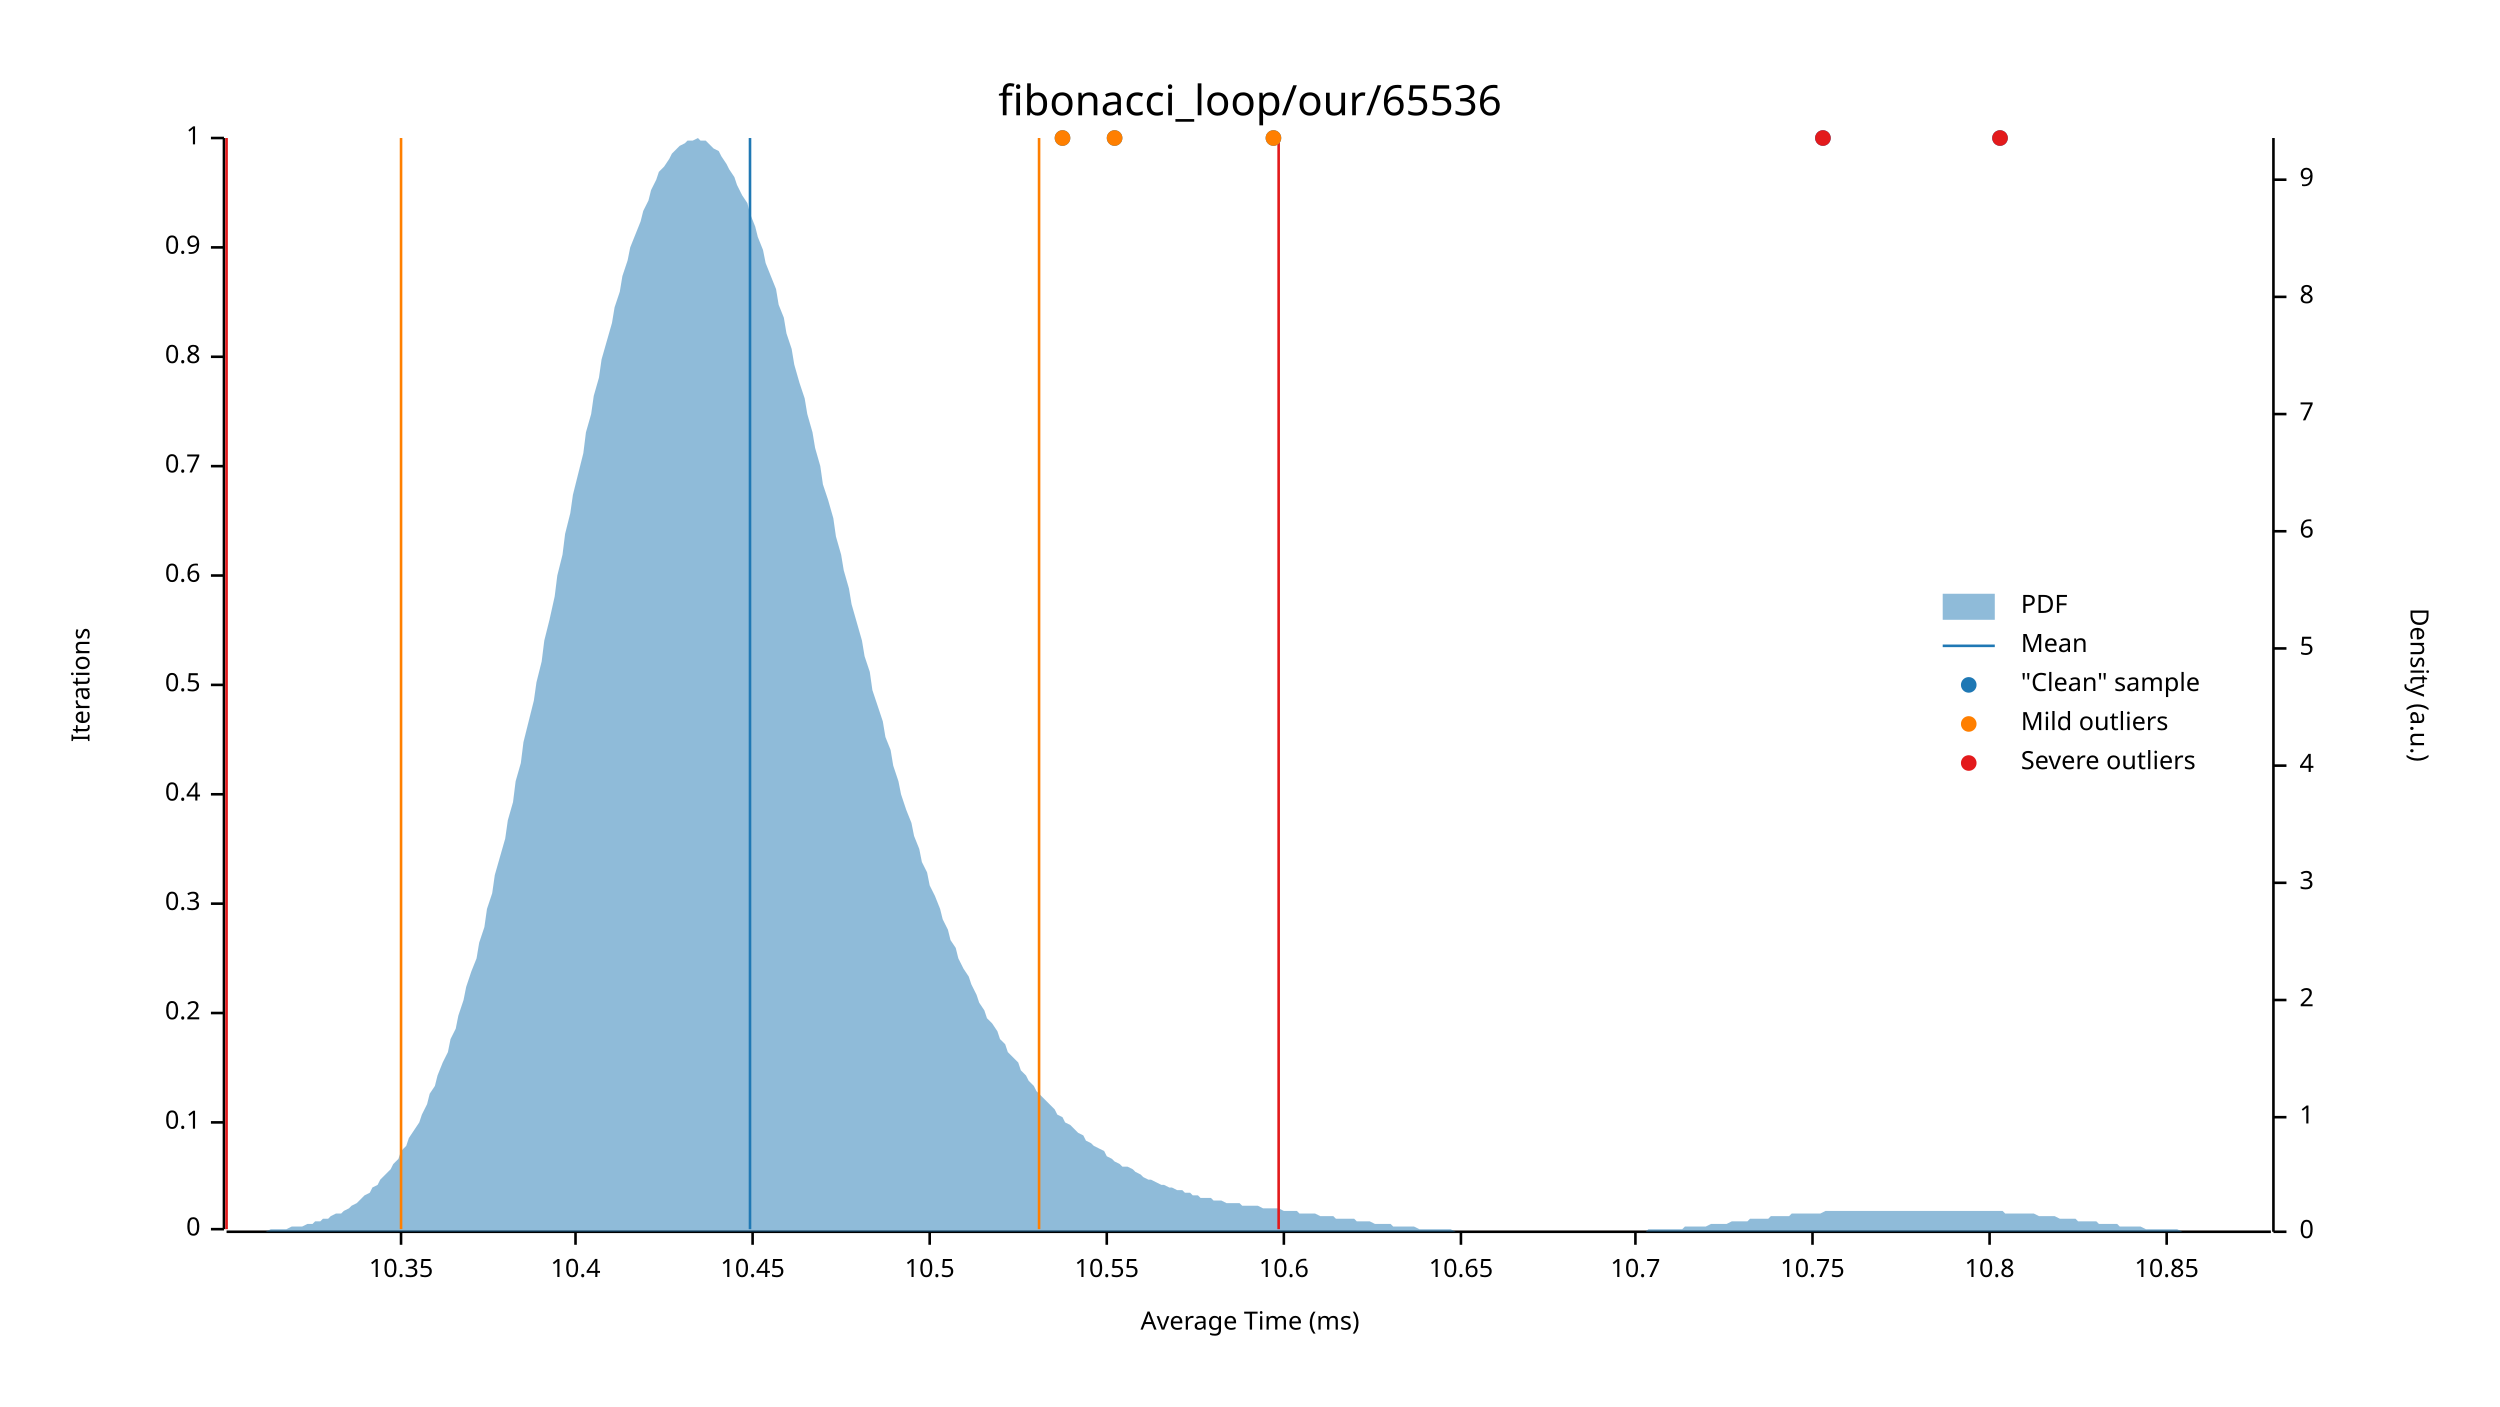
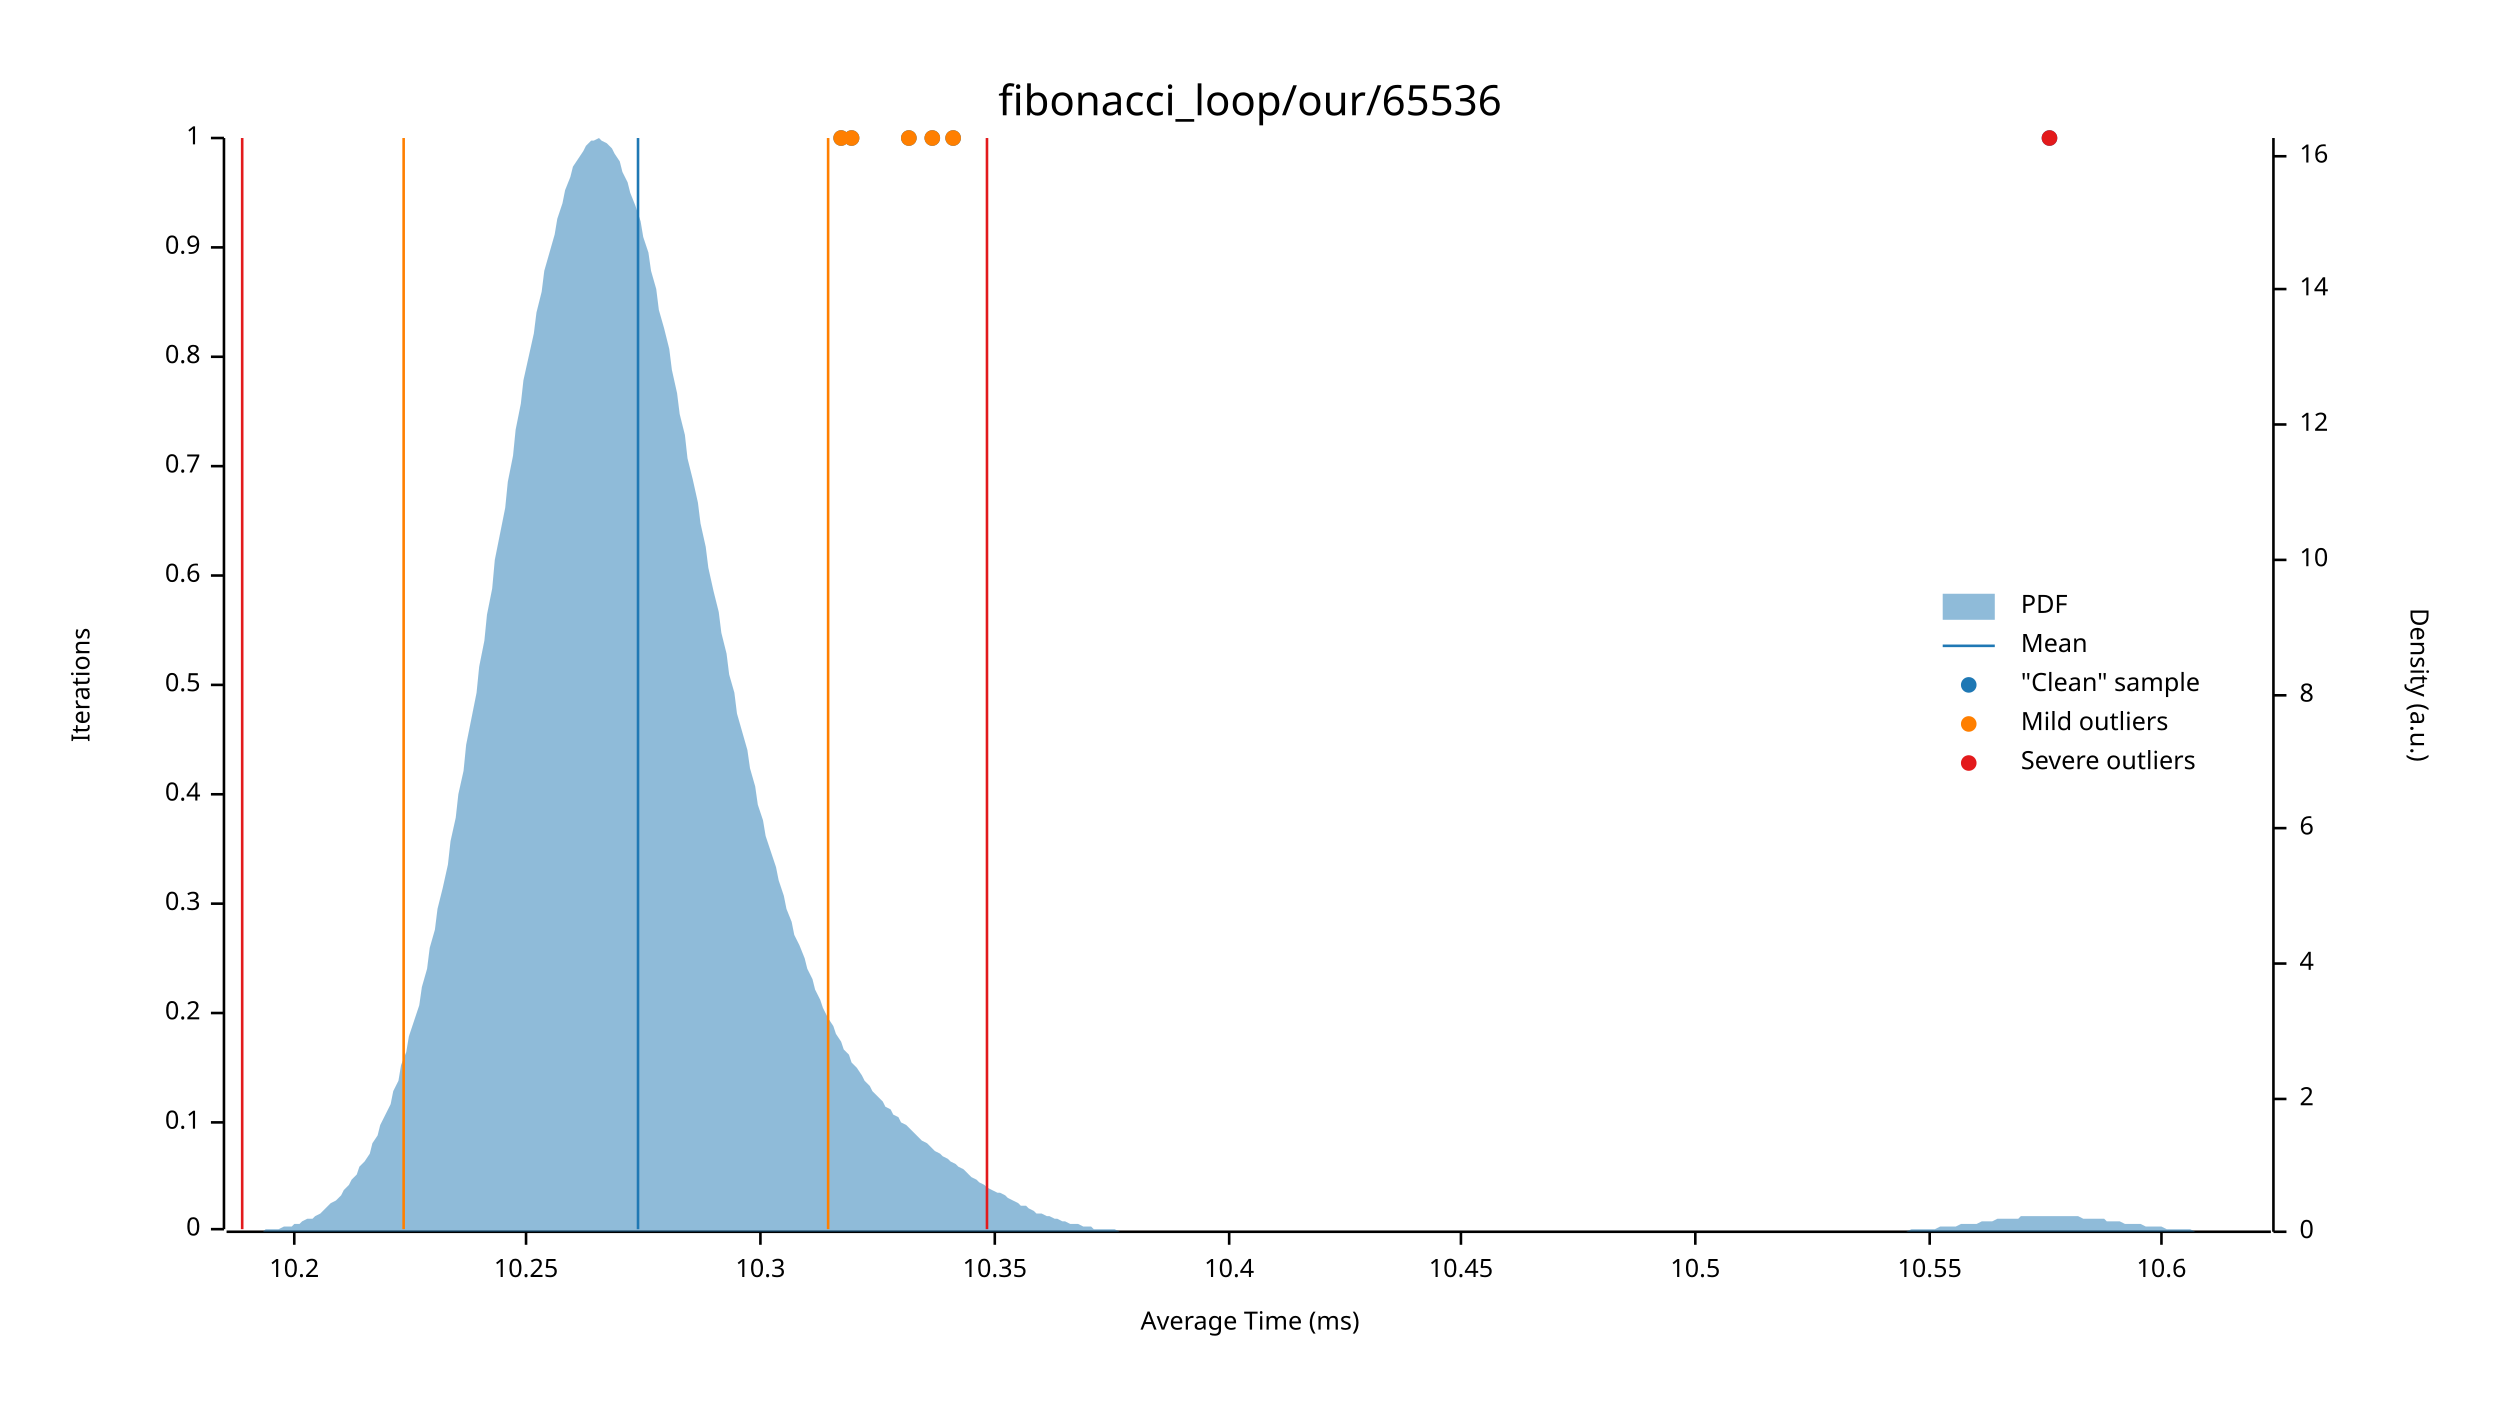
<svg xmlns="http://www.w3.org/2000/svg" width="960" height="540" viewBox="0 0 960 540">
  <text x="480" y="32" dy="0.76em" text-anchor="middle" font-family="sans-serif" font-size="16.129" opacity="1" fill="#000000">
fibonacci_loop/our/65536
</text>
  <text x="27" y="263" dy="0.76em" text-anchor="middle" font-family="sans-serif" font-size="9.677" opacity="1" fill="#000000" transform="rotate(270, 27, 263)">
Iterations
</text>
  <text x="480" y="513" dy="-0.5ex" text-anchor="middle" font-family="sans-serif" font-size="9.677" opacity="1" fill="#000000">
Average Time (ms)
</text>
  <polyline fill="none" opacity="1" stroke="#000000" stroke-width="1" points="86,53 86,472 " />
  <text x="77" y="472" dy="0.5ex" text-anchor="end" font-family="sans-serif" font-size="9.677" opacity="1" fill="#000000">
0
</text>
  <polyline fill="none" opacity="1" stroke="#000000" stroke-width="1" points="81,472 86,472 " />
  <text x="77" y="431" dy="0.5ex" text-anchor="end" font-family="sans-serif" font-size="9.677" opacity="1" fill="#000000">
0.1
</text>
  <polyline fill="none" opacity="1" stroke="#000000" stroke-width="1" points="81,431 86,431 " />
  <text x="77" y="389" dy="0.5ex" text-anchor="end" font-family="sans-serif" font-size="9.677" opacity="1" fill="#000000">
0.2
</text>
  <polyline fill="none" opacity="1" stroke="#000000" stroke-width="1" points="81,389 86,389 " />
  <text x="77" y="347" dy="0.5ex" text-anchor="end" font-family="sans-serif" font-size="9.677" opacity="1" fill="#000000">
0.3
</text>
  <polyline fill="none" opacity="1" stroke="#000000" stroke-width="1" points="81,347 86,347 " />
  <text x="77" y="305" dy="0.5ex" text-anchor="end" font-family="sans-serif" font-size="9.677" opacity="1" fill="#000000">
0.4
</text>
  <polyline fill="none" opacity="1" stroke="#000000" stroke-width="1" points="81,305 86,305 " />
  <text x="77" y="263" dy="0.5ex" text-anchor="end" font-family="sans-serif" font-size="9.677" opacity="1" fill="#000000">
0.5
</text>
  <polyline fill="none" opacity="1" stroke="#000000" stroke-width="1" points="81,263 86,263 " />
  <text x="77" y="221" dy="0.5ex" text-anchor="end" font-family="sans-serif" font-size="9.677" opacity="1" fill="#000000">
0.6
</text>
  <polyline fill="none" opacity="1" stroke="#000000" stroke-width="1" points="81,221 86,221 " />
  <text x="77" y="179" dy="0.5ex" text-anchor="end" font-family="sans-serif" font-size="9.677" opacity="1" fill="#000000">
0.7
</text>
  <polyline fill="none" opacity="1" stroke="#000000" stroke-width="1" points="81,179 86,179 " />
  <text x="77" y="137" dy="0.5ex" text-anchor="end" font-family="sans-serif" font-size="9.677" opacity="1" fill="#000000">
0.8
</text>
  <polyline fill="none" opacity="1" stroke="#000000" stroke-width="1" points="81,137 86,137 " />
  <text x="77" y="95" dy="0.5ex" text-anchor="end" font-family="sans-serif" font-size="9.677" opacity="1" fill="#000000">
0.9
</text>
  <polyline fill="none" opacity="1" stroke="#000000" stroke-width="1" points="81,95 86,95 " />
  <text x="77" y="53" dy="0.5ex" text-anchor="end" font-family="sans-serif" font-size="9.677" opacity="1" fill="#000000">
1
</text>
  <polyline fill="none" opacity="1" stroke="#000000" stroke-width="1" points="81,53 86,53 " />
  <polyline fill="none" opacity="1" stroke="#000000" stroke-width="1" points="87,473 872,473 " />
-   <text x="154" y="483" dy="0.76em" text-anchor="middle" font-family="sans-serif" font-size="9.677" opacity="1" fill="#000000">
+   <text x="113" y="483" dy="0.76em" text-anchor="middle" font-family="sans-serif" font-size="9.677" opacity="1" fill="#000000">
+ 10.2
+ </text>
+   <polyline fill="none" opacity="1" stroke="#000000" stroke-width="1" points="113,473 113,478 " />
+   <text x="202" y="483" dy="0.76em" text-anchor="middle" font-family="sans-serif" font-size="9.677" opacity="1" fill="#000000">
+ 10.25
+ </text>
+   <polyline fill="none" opacity="1" stroke="#000000" stroke-width="1" points="202,473 202,478 " />
+   <text x="292" y="483" dy="0.76em" text-anchor="middle" font-family="sans-serif" font-size="9.677" opacity="1" fill="#000000">
+ 10.3
+ </text>
+   <polyline fill="none" opacity="1" stroke="#000000" stroke-width="1" points="292,473 292,478 " />
+   <text x="382" y="483" dy="0.76em" text-anchor="middle" font-family="sans-serif" font-size="9.677" opacity="1" fill="#000000">
10.35
</text>
-   <polyline fill="none" opacity="1" stroke="#000000" stroke-width="1" points="154,473 154,478 " />
-   <text x="221" y="483" dy="0.76em" text-anchor="middle" font-family="sans-serif" font-size="9.677" opacity="1" fill="#000000">
+   <polyline fill="none" opacity="1" stroke="#000000" stroke-width="1" points="382,473 382,478 " />
+   <text x="472" y="483" dy="0.76em" text-anchor="middle" font-family="sans-serif" font-size="9.677" opacity="1" fill="#000000">
10.4
</text>
-   <polyline fill="none" opacity="1" stroke="#000000" stroke-width="1" points="221,473 221,478 " />
-   <text x="289" y="483" dy="0.76em" text-anchor="middle" font-family="sans-serif" font-size="9.677" opacity="1" fill="#000000">
+   <polyline fill="none" opacity="1" stroke="#000000" stroke-width="1" points="472,473 472,478 " />
+   <text x="561" y="483" dy="0.76em" text-anchor="middle" font-family="sans-serif" font-size="9.677" opacity="1" fill="#000000">
10.45
</text>
-   <polyline fill="none" opacity="1" stroke="#000000" stroke-width="1" points="289,473 289,478 " />
-   <text x="357" y="483" dy="0.76em" text-anchor="middle" font-family="sans-serif" font-size="9.677" opacity="1" fill="#000000">
+   <polyline fill="none" opacity="1" stroke="#000000" stroke-width="1" points="561,473 561,478 " />
+   <text x="651" y="483" dy="0.76em" text-anchor="middle" font-family="sans-serif" font-size="9.677" opacity="1" fill="#000000">
10.5
</text>
-   <polyline fill="none" opacity="1" stroke="#000000" stroke-width="1" points="357,473 357,478 " />
-   <text x="425" y="483" dy="0.76em" text-anchor="middle" font-family="sans-serif" font-size="9.677" opacity="1" fill="#000000">
+   <polyline fill="none" opacity="1" stroke="#000000" stroke-width="1" points="651,473 651,478 " />
+   <text x="741" y="483" dy="0.76em" text-anchor="middle" font-family="sans-serif" font-size="9.677" opacity="1" fill="#000000">
10.55
</text>
-   <polyline fill="none" opacity="1" stroke="#000000" stroke-width="1" points="425,473 425,478 " />
-   <text x="493" y="483" dy="0.76em" text-anchor="middle" font-family="sans-serif" font-size="9.677" opacity="1" fill="#000000">
+   <polyline fill="none" opacity="1" stroke="#000000" stroke-width="1" points="741,473 741,478 " />
+   <text x="830" y="483" dy="0.76em" text-anchor="middle" font-family="sans-serif" font-size="9.677" opacity="1" fill="#000000">
10.6
</text>
-   <polyline fill="none" opacity="1" stroke="#000000" stroke-width="1" points="493,473 493,478 " />
-   <text x="561" y="483" dy="0.76em" text-anchor="middle" font-family="sans-serif" font-size="9.677" opacity="1" fill="#000000">
- 10.65
- </text>
-   <polyline fill="none" opacity="1" stroke="#000000" stroke-width="1" points="561,473 561,478 " />
-   <text x="628" y="483" dy="0.76em" text-anchor="middle" font-family="sans-serif" font-size="9.677" opacity="1" fill="#000000">
- 10.7
- </text>
-   <polyline fill="none" opacity="1" stroke="#000000" stroke-width="1" points="628,473 628,478 " />
-   <text x="696" y="483" dy="0.76em" text-anchor="middle" font-family="sans-serif" font-size="9.677" opacity="1" fill="#000000">
- 10.75
- </text>
-   <polyline fill="none" opacity="1" stroke="#000000" stroke-width="1" points="696,473 696,478 " />
-   <text x="764" y="483" dy="0.76em" text-anchor="middle" font-family="sans-serif" font-size="9.677" opacity="1" fill="#000000">
- 10.8
- </text>
-   <polyline fill="none" opacity="1" stroke="#000000" stroke-width="1" points="764,473 764,478 " />
-   <text x="832" y="483" dy="0.76em" text-anchor="middle" font-family="sans-serif" font-size="9.677" opacity="1" fill="#000000">
- 10.85
- </text>
-   <polyline fill="none" opacity="1" stroke="#000000" stroke-width="1" points="832,473 832,478 " />
+   <polyline fill="none" opacity="1" stroke="#000000" stroke-width="1" points="830,473 830,478 " />
  <text x="933" y="263" dy="0.76em" text-anchor="middle" font-family="sans-serif" font-size="9.677" opacity="1" fill="#000000" transform="rotate(90, 933, 263)">
Density (a.u.)
</text>
  <polyline fill="none" opacity="1" stroke="#000000" stroke-width="1" points="873,53 873,473 " />
  <text x="883" y="473" dy="0.5ex" text-anchor="start" font-family="sans-serif" font-size="9.677" opacity="1" fill="#000000">
0
</text>
  <polyline fill="none" opacity="1" stroke="#000000" stroke-width="1" points="873,473 878,473 " />
-   <text x="883" y="429" dy="0.5ex" text-anchor="start" font-family="sans-serif" font-size="9.677" opacity="1" fill="#000000">
- 1
- </text>
-   <polyline fill="none" opacity="1" stroke="#000000" stroke-width="1" points="873,429 878,429 " />
-   <text x="883" y="384" dy="0.5ex" text-anchor="start" font-family="sans-serif" font-size="9.677" opacity="1" fill="#000000">
+   <text x="883" y="422" dy="0.5ex" text-anchor="start" font-family="sans-serif" font-size="9.677" opacity="1" fill="#000000">
2
</text>
-   <polyline fill="none" opacity="1" stroke="#000000" stroke-width="1" points="873,384 878,384 " />
-   <text x="883" y="339" dy="0.5ex" text-anchor="start" font-family="sans-serif" font-size="9.677" opacity="1" fill="#000000">
- 3
- </text>
-   <polyline fill="none" opacity="1" stroke="#000000" stroke-width="1" points="873,339 878,339 " />
-   <text x="883" y="294" dy="0.5ex" text-anchor="start" font-family="sans-serif" font-size="9.677" opacity="1" fill="#000000">
+   <polyline fill="none" opacity="1" stroke="#000000" stroke-width="1" points="873,422 878,422 " />
+   <text x="883" y="370" dy="0.5ex" text-anchor="start" font-family="sans-serif" font-size="9.677" opacity="1" fill="#000000">
4
</text>
-   <polyline fill="none" opacity="1" stroke="#000000" stroke-width="1" points="873,294 878,294 " />
-   <text x="883" y="249" dy="0.5ex" text-anchor="start" font-family="sans-serif" font-size="9.677" opacity="1" fill="#000000">
- 5
- </text>
-   <polyline fill="none" opacity="1" stroke="#000000" stroke-width="1" points="873,249 878,249 " />
-   <text x="883" y="204" dy="0.5ex" text-anchor="start" font-family="sans-serif" font-size="9.677" opacity="1" fill="#000000">
+   <polyline fill="none" opacity="1" stroke="#000000" stroke-width="1" points="873,370 878,370 " />
+   <text x="883" y="318" dy="0.5ex" text-anchor="start" font-family="sans-serif" font-size="9.677" opacity="1" fill="#000000">
6
</text>
-   <polyline fill="none" opacity="1" stroke="#000000" stroke-width="1" points="873,204 878,204 " />
-   <text x="883" y="159" dy="0.5ex" text-anchor="start" font-family="sans-serif" font-size="9.677" opacity="1" fill="#000000">
- 7
- </text>
-   <polyline fill="none" opacity="1" stroke="#000000" stroke-width="1" points="873,159 878,159 " />
-   <text x="883" y="114" dy="0.5ex" text-anchor="start" font-family="sans-serif" font-size="9.677" opacity="1" fill="#000000">
+   <polyline fill="none" opacity="1" stroke="#000000" stroke-width="1" points="873,318 878,318 " />
+   <text x="883" y="267" dy="0.5ex" text-anchor="start" font-family="sans-serif" font-size="9.677" opacity="1" fill="#000000">
8
</text>
-   <polyline fill="none" opacity="1" stroke="#000000" stroke-width="1" points="873,114 878,114 " />
-   <text x="883" y="69" dy="0.5ex" text-anchor="start" font-family="sans-serif" font-size="9.677" opacity="1" fill="#000000">
- 9
+   <polyline fill="none" opacity="1" stroke="#000000" stroke-width="1" points="873,267 878,267 " />
+   <text x="883" y="215" dy="0.5ex" text-anchor="start" font-family="sans-serif" font-size="9.677" opacity="1" fill="#000000">
+ 10
</text>
-   <polyline fill="none" opacity="1" stroke="#000000" stroke-width="1" points="873,69 878,69 " />
-   <polygon opacity="0.5" fill="#1F78B4" points="87,473 88,473 90,473 91,473 93,473 94,473 96,473 98,473 99,473 101,473 102,473 104,472 105,472 107,472 109,472 110,472 112,471 113,471 115,471 116,471 118,470 120,470 121,469 123,469 124,468 126,468 127,467 129,466 131,466 132,465 134,464 135,463 137,462 138,461 140,459 142,458 143,456 145,455 146,453 148,451 150,449 151,447 153,445 154,442 156,440 157,437 159,434 161,431 162,428 164,424 165,420 167,417 168,413 170,408 172,404 173,399 175,395 176,390 178,384 179,379 181,373 183,368 184,362 186,356 187,349 189,343 190,336 192,329 194,322 195,315 197,308 198,300 200,293 201,285 203,277 205,269 206,262 208,254 209,246 211,238 213,229 214,221 216,213 217,205 219,197 220,190 222,182 224,174 225,166 227,159 228,152 230,145 231,138 233,131 235,124 236,118 238,112 239,106 241,100 242,95 244,90 246,85 247,81 249,77 250,73 252,69 253,66 255,64 257,61 258,59 260,57 261,56 263,55 264,54 266,54 268,53 269,54 271,54 272,55 274,57 276,58 277,60 279,63 280,65 282,68 283,71 285,75 287,78 288,82 290,87 291,91 293,96 294,101 296,106 298,111 299,117 301,122 302,128 304,134 305,140 307,147 309,153 310,159 312,166 313,172 315,179 316,186 318,192 320,199 321,206 323,213 324,219 326,226 327,232 329,239 331,246 332,252 334,258 335,265 337,271 339,277 340,283 342,288 343,294 345,300 346,305 348,311 350,316 351,321 353,326 354,331 356,335 357,340 359,344 361,349 362,353 364,357 365,361 367,364 368,368 370,372 372,375 373,378 375,382 376,385 378,388 379,391 381,393 383,396 384,399 386,401 387,404 389,406 391,408 392,411 394,413 395,415 397,417 398,419 400,421 402,423 403,424 405,426 406,428 408,429 409,431 411,432 413,434 414,435 416,436 417,438 419,439 420,440 422,441 424,442 425,444 427,445 428,446 430,447 431,448 433,448 435,449 436,450 438,451 439,452 441,453 442,453 444,454 446,455 447,455 449,456 450,456 452,457 454,457 455,458 457,458 458,459 460,459 461,460 463,460 465,460 466,461 468,461 469,461 471,462 472,462 474,462 476,462 477,463 479,463 480,463 482,463 483,463 485,464 487,464 488,464 490,464 491,464 493,465 494,465 496,465 498,465 499,466 501,466 502,466 504,466 505,466 507,467 509,467 510,467 512,467 513,468 515,468 517,468 518,468 520,468 521,469 523,469 524,469 526,469 528,470 529,470 531,470 532,470 534,470 535,471 537,471 539,471 540,471 542,471 543,471 545,472 546,472 548,472 550,472 551,472 553,472 554,472 556,472 557,472 559,473 561,473 562,473 564,473 565,473 567,473 568,473 570,473 572,473 573,473 575,473 576,473 578,473 580,473 581,473 583,473 584,473 586,473 587,473 589,473 591,473 592,473 594,473 595,473 597,473 598,473 600,473 602,473 603,473 605,473 606,473 608,473 609,473 611,473 613,473 614,473 616,473 617,473 619,473 620,473 622,473 624,473 625,473 627,473 628,473 630,473 632,473 633,472 635,472 636,472 638,472 639,472 641,472 643,472 644,472 646,472 647,471 649,471 650,471 652,471 654,471 655,471 657,470 658,470 660,470 661,470 663,470 665,469 666,469 668,469 669,469 671,469 672,468 674,468 676,468 677,468 679,468 680,467 682,467 683,467 685,467 687,467 688,466 690,466 691,466 693,466 695,466 696,466 698,466 699,466 701,465 702,465 704,465 706,465 707,465 709,465 710,465 712,465 713,465 715,465 717,465 718,465 720,465 721,465 723,465 724,465 726,465 728,465 729,465 731,465 732,465 734,465 735,465 737,465 739,465 740,465 742,465 743,465 745,465 746,465 748,465 750,465 751,465 753,465 754,465 756,465 758,465 759,465 761,465 762,465 764,465 765,465 767,465 769,465 770,466 772,466 773,466 775,466 776,466 778,466 780,466 781,466 783,467 784,467 786,467 787,467 789,467 791,468 792,468 794,468 795,468 797,468 798,469 800,469 802,469 803,469 805,469 806,470 808,470 809,470 811,470 813,470 814,471 816,471 817,471 819,471 821,471 822,471 824,472 825,472 827,472 828,472 830,472 832,472 833,472 835,472 836,472 838,473 839,473 841,473 843,473 844,473 846,473 847,473 849,473 850,473 852,473 854,473 855,473 857,473 858,473 860,473 861,473 863,473 865,473 866,473 868,473 869,473 871,473 873,473 873,473 87,473 " />
-   <polyline fill="none" opacity="1" stroke="#1F78B4" stroke-width="1" points="288,472 288,53 " />
-   <polyline fill="none" opacity="1" stroke="#FF7F00" stroke-width="1" points="154,472 154,53 " />
-   <polyline fill="none" opacity="1" stroke="#FF7F00" stroke-width="1" points="399,472 399,53 " />
-   <polyline fill="none" opacity="1" stroke="#E31A1C" stroke-width="1" points="87,472 87,53 " />
-   <polyline fill="none" opacity="1" stroke="#E31A1C" stroke-width="1" points="491,472 491,53 " />
-   <circle cx="700" cy="53" r="3" opacity="1" fill="#1F78B4" stroke="none" stroke-width="1" />
-   <circle cx="428" cy="53" r="3" opacity="1" fill="#1F78B4" stroke="none" stroke-width="1" />
-   <circle cx="408" cy="53" r="3" opacity="1" fill="#1F78B4" stroke="none" stroke-width="1" />
-   <circle cx="489" cy="53" r="3" opacity="1" fill="#1F78B4" stroke="none" stroke-width="1" />
-   <circle cx="768" cy="53" r="3" opacity="1" fill="#1F78B4" stroke="none" stroke-width="1" />
-   <circle cx="428" cy="53" r="3" opacity="1" fill="#FF7F00" stroke="none" stroke-width="1" />
-   <circle cx="408" cy="53" r="3" opacity="1" fill="#FF7F00" stroke="none" stroke-width="1" />
-   <circle cx="489" cy="53" r="3" opacity="1" fill="#FF7F00" stroke="none" stroke-width="1" />
-   <circle cx="700" cy="53" r="3" opacity="1" fill="#E31A1C" stroke="none" stroke-width="1" />
-   <circle cx="768" cy="53" r="3" opacity="1" fill="#E31A1C" stroke="none" stroke-width="1" />
+   <polyline fill="none" opacity="1" stroke="#000000" stroke-width="1" points="873,215 878,215 " />
+   <text x="883" y="163" dy="0.5ex" text-anchor="start" font-family="sans-serif" font-size="9.677" opacity="1" fill="#000000">
+ 12
+ </text>
+   <polyline fill="none" opacity="1" stroke="#000000" stroke-width="1" points="873,163 878,163 " />
+   <text x="883" y="111" dy="0.5ex" text-anchor="start" font-family="sans-serif" font-size="9.677" opacity="1" fill="#000000">
+ 14
+ </text>
+   <polyline fill="none" opacity="1" stroke="#000000" stroke-width="1" points="873,111 878,111 " />
+   <text x="883" y="60" dy="0.5ex" text-anchor="start" font-family="sans-serif" font-size="9.677" opacity="1" fill="#000000">
+ 16
+ </text>
+   <polyline fill="none" opacity="1" stroke="#000000" stroke-width="1" points="873,60 878,60 " />
+   <polygon opacity="0.5" fill="#1F78B4" points="87,473 88,473 90,473 91,473 93,473 94,473 96,473 98,473 99,473 101,473 102,472 104,472 105,472 107,472 109,471 110,471 112,471 113,470 115,470 116,469 118,468 120,468 121,467 123,466 124,465 126,463 127,462 129,461 131,459 132,457 134,455 135,453 137,451 138,448 140,446 142,443 143,439 145,436 146,432 148,428 150,424 151,419 153,415 154,409 156,404 157,398 159,392 161,386 162,379 164,372 165,364 167,357 168,349 170,341 172,332 173,323 175,314 176,305 178,296 179,286 181,276 183,266 184,256 186,246 187,236 189,226 190,215 192,205 194,195 195,185 197,175 198,165 200,155 201,146 203,137 205,128 206,120 208,112 209,104 211,97 213,90 214,84 216,78 217,73 219,68 220,64 222,61 224,58 225,56 227,54 228,54 230,53 231,54 233,55 235,57 236,59 238,62 239,66 241,70 242,74 244,79 246,85 247,91 249,97 250,104 252,111 253,119 255,126 257,134 258,142 260,151 261,159 263,167 264,176 266,184 268,193 269,201 271,210 272,218 274,227 276,235 277,243 279,251 280,259 282,266 283,274 285,281 287,288 288,295 290,302 291,309 293,315 294,321 296,327 298,333 299,338 301,344 302,349 304,354 305,359 307,363 309,368 310,372 312,376 313,380 315,384 316,387 318,391 320,394 321,397 323,400 324,403 326,405 327,408 329,410 331,413 332,415 334,417 335,419 337,421 339,423 340,425 342,426 343,428 345,429 346,431 348,432 350,434 351,435 353,437 354,438 356,439 357,440 359,442 361,443 362,444 364,445 365,446 367,447 368,448 370,449 372,451 373,452 375,453 376,454 378,455 379,456 381,457 383,458 384,458 386,459 387,460 389,461 391,462 392,463 394,463 395,464 397,465 398,466 400,466 402,467 403,467 405,468 406,468 408,469 409,469 411,470 413,470 414,470 416,471 417,471 419,471 420,472 422,472 424,472 425,472 427,472 428,472 430,473 431,473 433,473 435,473 436,473 438,473 439,473 441,473 442,473 444,473 446,473 447,473 449,473 450,473 452,473 454,473 455,473 457,473 458,473 460,473 461,473 463,473 465,473 466,473 468,473 469,473 471,473 472,473 474,473 476,473 477,473 479,473 480,473 482,473 483,473 485,473 487,473 488,473 490,473 491,473 493,473 494,473 496,473 498,473 499,473 501,473 502,473 504,473 505,473 507,473 509,473 510,473 512,473 513,473 515,473 517,473 518,473 520,473 521,473 523,473 524,473 526,473 528,473 529,473 531,473 532,473 534,473 535,473 537,473 539,473 540,473 542,473 543,473 545,473 546,473 548,473 550,473 551,473 553,473 554,473 556,473 557,473 559,473 561,473 562,473 564,473 565,473 567,473 568,473 570,473 572,473 573,473 575,473 576,473 578,473 580,473 581,473 583,473 584,473 586,473 587,473 589,473 591,473 592,473 594,473 595,473 597,473 598,473 600,473 602,473 603,473 605,473 606,473 608,473 609,473 611,473 613,473 614,473 616,473 617,473 619,473 620,473 622,473 624,473 625,473 627,473 628,473 630,473 632,473 633,473 635,473 636,473 638,473 639,473 641,473 643,473 644,473 646,473 647,473 649,473 650,473 652,473 654,473 655,473 657,473 658,473 660,473 661,473 663,473 665,473 666,473 668,473 669,473 671,473 672,473 674,473 676,473 677,473 679,473 680,473 682,473 683,473 685,473 687,473 688,473 690,473 691,473 693,473 695,473 696,473 698,473 699,473 701,473 702,473 704,473 706,473 707,473 709,473 710,473 712,473 713,473 715,473 717,473 718,473 720,473 721,473 723,473 724,473 726,473 728,473 729,473 731,473 732,473 734,472 735,472 737,472 739,472 740,472 742,472 743,472 745,471 746,471 748,471 750,471 751,471 753,470 754,470 756,470 758,470 759,470 761,469 762,469 764,469 765,469 767,468 769,468 770,468 772,468 773,468 775,468 776,467 778,467 780,467 781,467 783,467 784,467 786,467 787,467 789,467 791,467 792,467 794,467 795,467 797,467 798,467 800,468 802,468 803,468 805,468 806,468 808,468 809,469 811,469 813,469 814,469 816,470 817,470 819,470 821,470 822,470 824,471 825,471 827,471 828,471 830,471 832,472 833,472 835,472 836,472 838,472 839,472 841,472 843,473 844,473 846,473 847,473 849,473 850,473 852,473 854,473 855,473 857,473 858,473 860,473 861,473 863,473 865,473 866,473 868,473 869,473 871,473 873,473 873,473 87,473 " />
+   <polyline fill="none" opacity="1" stroke="#1F78B4" stroke-width="1" points="245,472 245,53 " />
+   <polyline fill="none" opacity="1" stroke="#FF7F00" stroke-width="1" points="155,472 155,53 " />
+   <polyline fill="none" opacity="1" stroke="#FF7F00" stroke-width="1" points="318,472 318,53 " />
+   <polyline fill="none" opacity="1" stroke="#E31A1C" stroke-width="1" points="93,472 93,53 " />
+   <polyline fill="none" opacity="1" stroke="#E31A1C" stroke-width="1" points="379,472 379,53 " />
+   <circle cx="366" cy="53" r="3" opacity="1" fill="#1F78B4" stroke="none" stroke-width="1" />
+   <circle cx="323" cy="53" r="3" opacity="1" fill="#1F78B4" stroke="none" stroke-width="1" />
+   <circle cx="358" cy="53" r="3" opacity="1" fill="#1F78B4" stroke="none" stroke-width="1" />
+   <circle cx="349" cy="53" r="3" opacity="1" fill="#1F78B4" stroke="none" stroke-width="1" />
+   <circle cx="787" cy="53" r="3" opacity="1" fill="#1F78B4" stroke="none" stroke-width="1" />
+   <circle cx="327" cy="53" r="3" opacity="1" fill="#1F78B4" stroke="none" stroke-width="1" />
+   <circle cx="366" cy="53" r="3" opacity="1" fill="#FF7F00" stroke="none" stroke-width="1" />
+   <circle cx="323" cy="53" r="3" opacity="1" fill="#FF7F00" stroke="none" stroke-width="1" />
+   <circle cx="358" cy="53" r="3" opacity="1" fill="#FF7F00" stroke="none" stroke-width="1" />
+   <circle cx="349" cy="53" r="3" opacity="1" fill="#FF7F00" stroke="none" stroke-width="1" />
+   <circle cx="327" cy="53" r="3" opacity="1" fill="#FF7F00" stroke="none" stroke-width="1" />
+   <circle cx="787" cy="53" r="3" opacity="1" fill="#E31A1C" stroke="none" stroke-width="1" />
  <text x="776" y="228" dy="0.76em" text-anchor="start" font-family="sans-serif" font-size="9.677" opacity="1" fill="#000000">
PDF
</text>
  <text x="776" y="243" dy="0.76em" text-anchor="start" font-family="sans-serif" font-size="9.677" opacity="1" fill="#000000">
Mean
</text>
  <text x="776" y="258" dy="0.76em" text-anchor="start" font-family="sans-serif" font-size="9.677" opacity="1" fill="#000000">
"Clean" sample
</text>
  <text x="776" y="273" dy="0.76em" text-anchor="start" font-family="sans-serif" font-size="9.677" opacity="1" fill="#000000">
Mild outliers
</text>
  <text x="776" y="288" dy="0.76em" text-anchor="start" font-family="sans-serif" font-size="9.677" opacity="1" fill="#000000">
Severe outliers
</text>
  <rect x="746" y="228" width="20" height="10" opacity="0.5" fill="#1F78B4" stroke="none" />
  <polyline fill="none" opacity="1" stroke="#1F78B4" stroke-width="1" points="746,248 766,248 " />
  <circle cx="756" cy="263" r="3" opacity="1" fill="#1F78B4" stroke="none" stroke-width="1" />
  <circle cx="756" cy="278" r="3" opacity="1" fill="#FF7F00" stroke="none" stroke-width="1" />
  <circle cx="756" cy="293" r="3" opacity="1" fill="#E31A1C" stroke="none" stroke-width="1" />
</svg>
